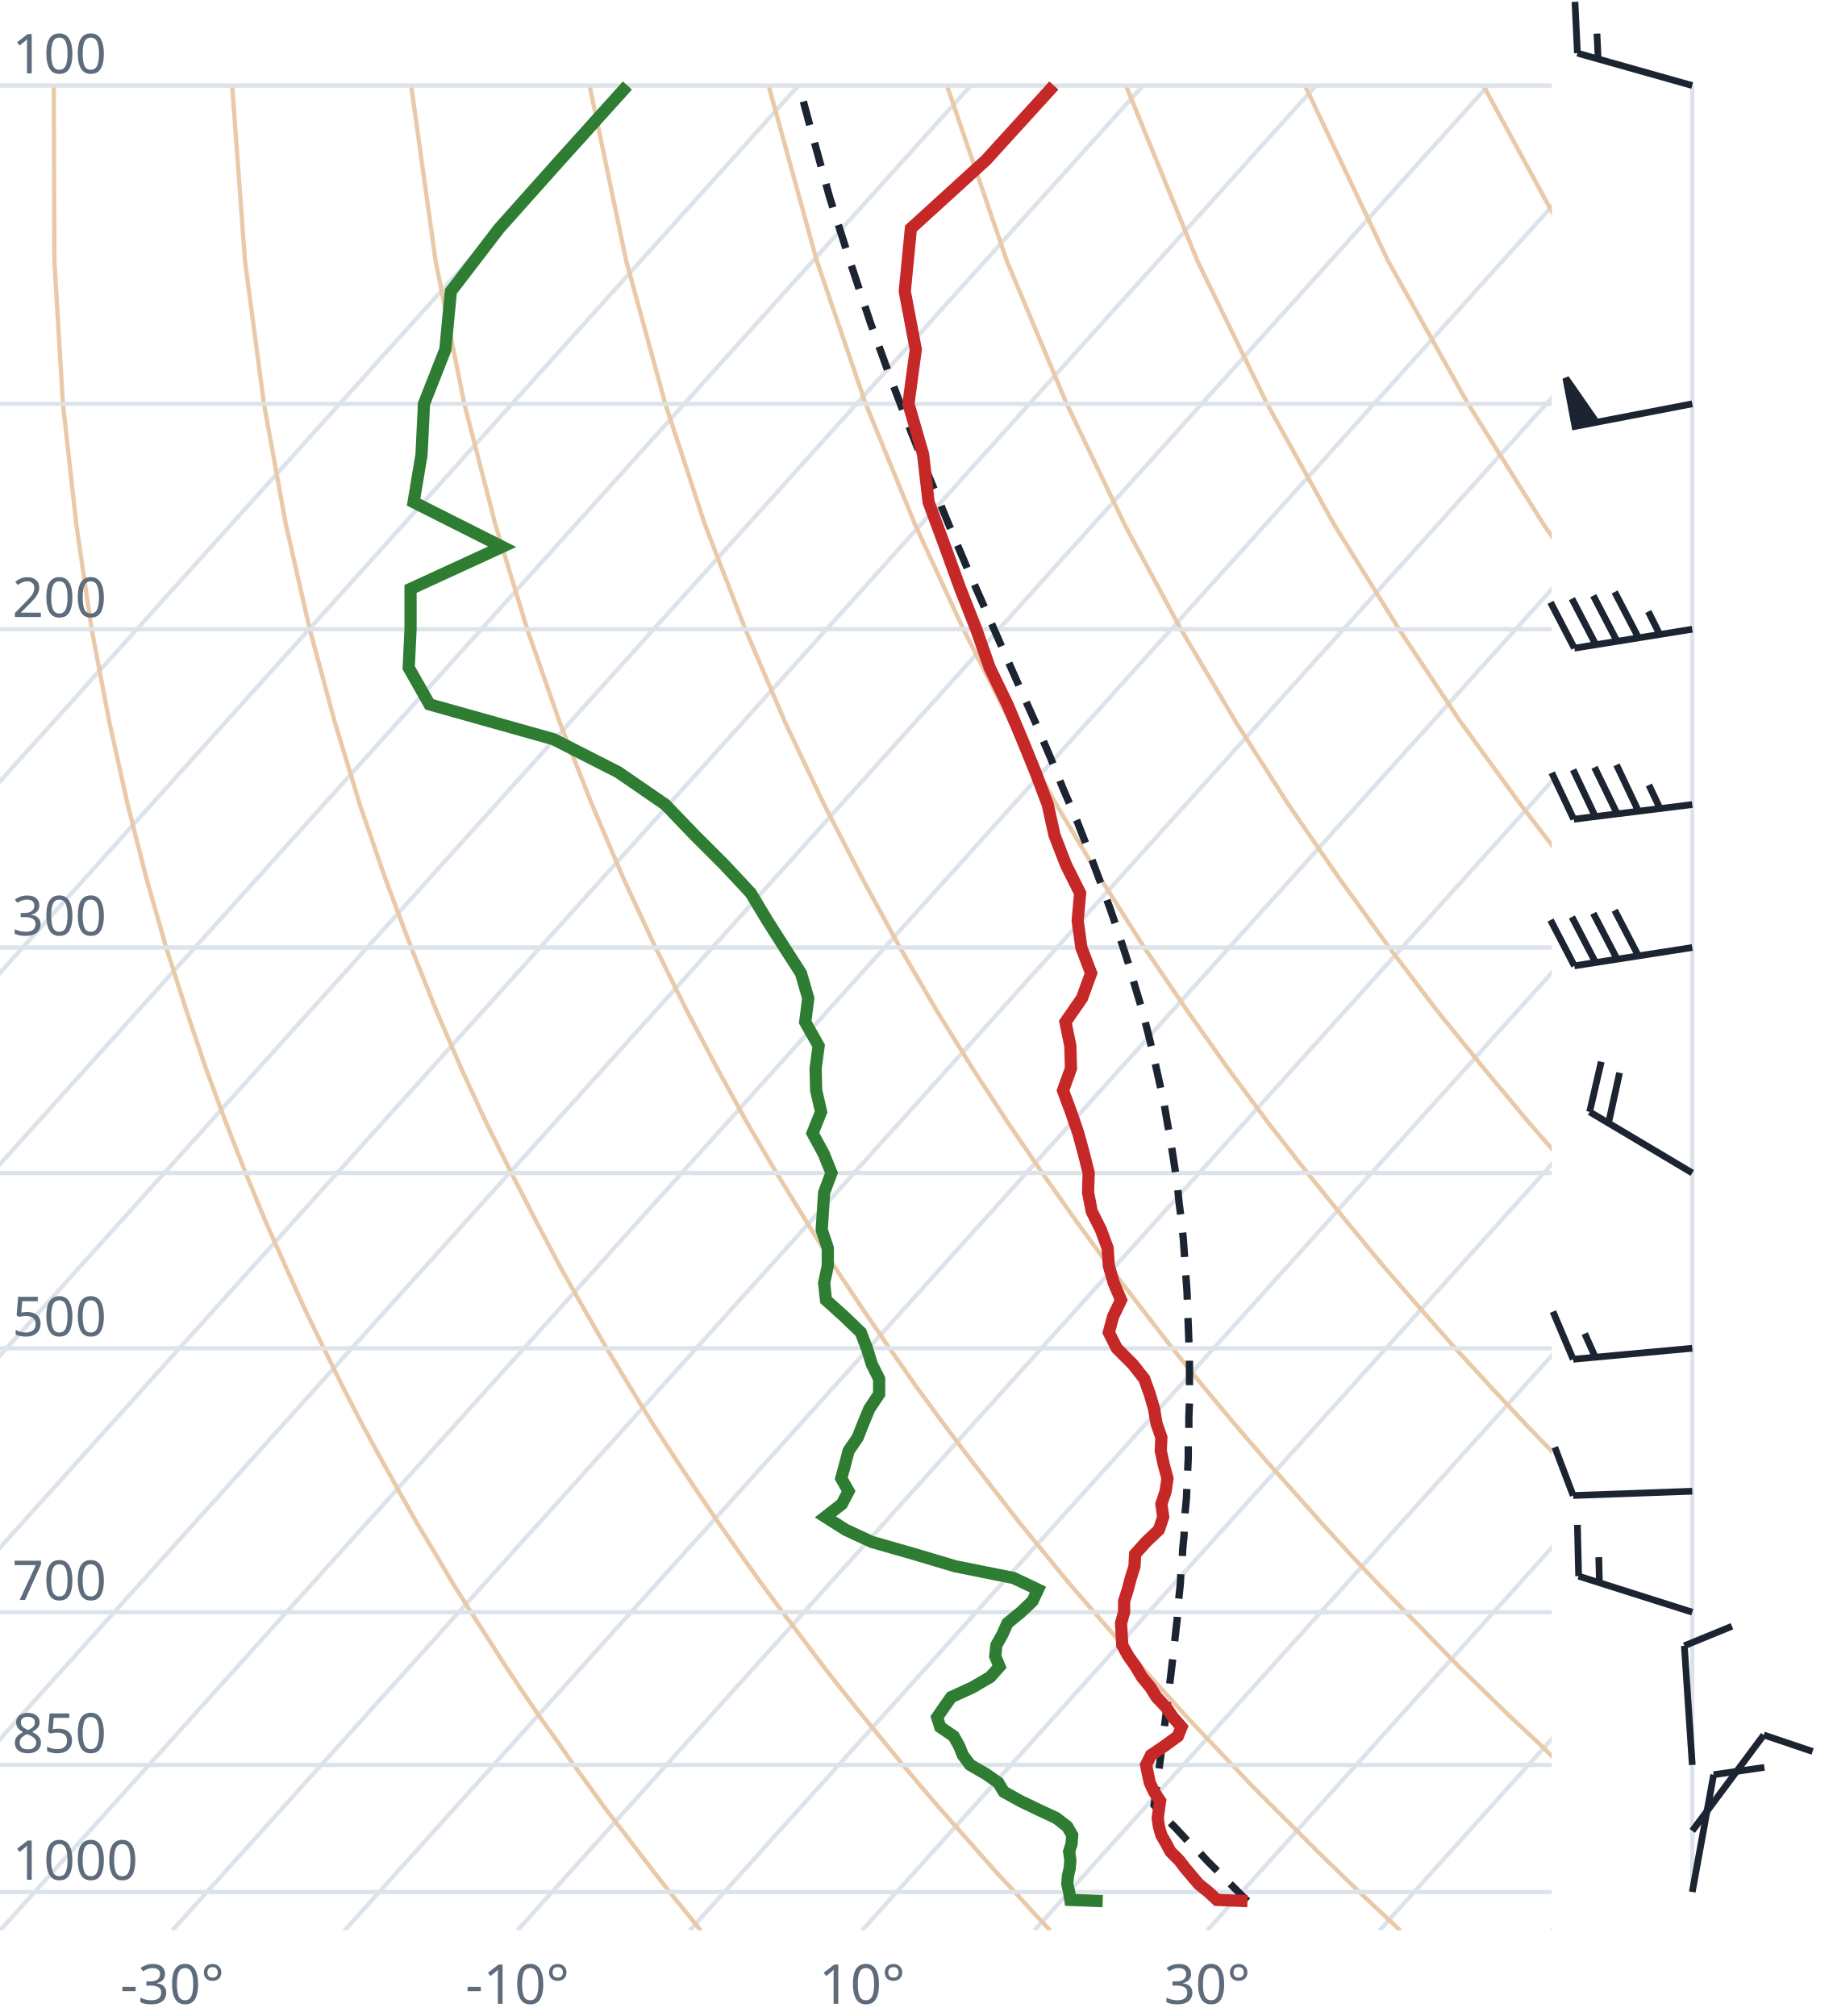
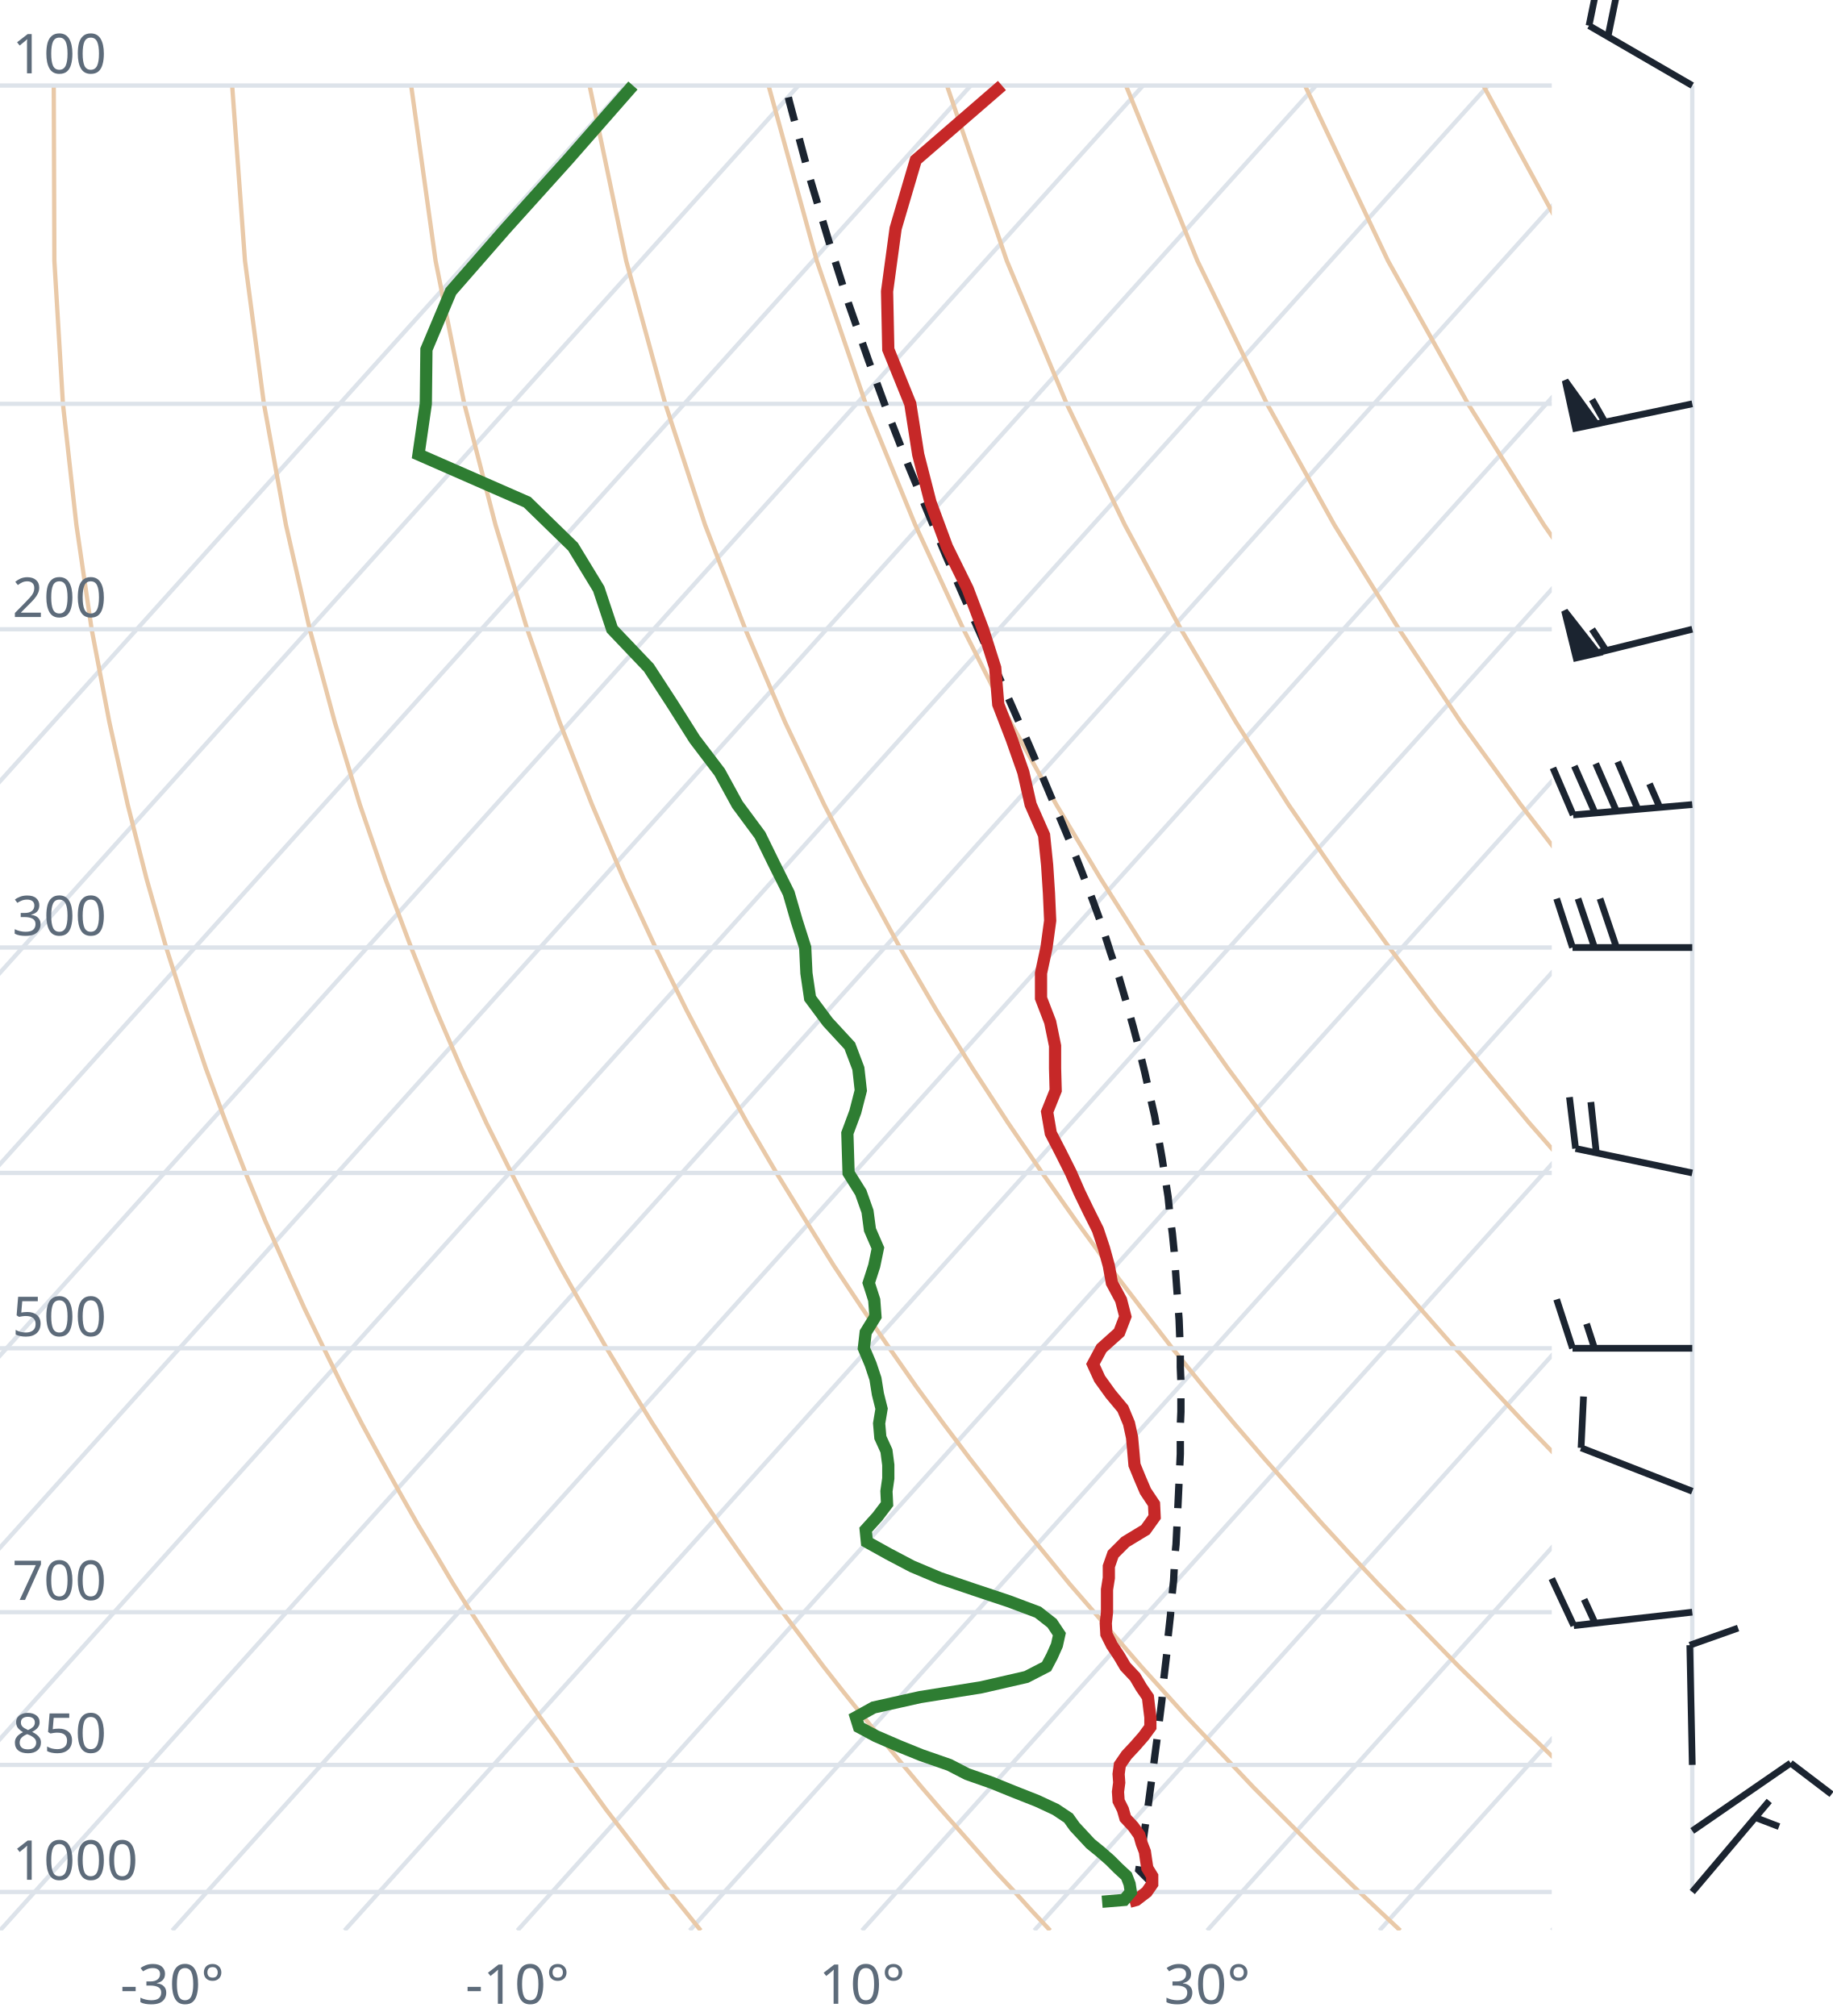
<svg xmlns="http://www.w3.org/2000/svg" viewBox="0 0 300 330" font-family="system-ui,sans-serif" font-size="9">
  <style>.g{stroke:#dde3ea;stroke-width:.7;fill:none}.ad{stroke:#e9c9a8;stroke-width:.7;fill:none}.t{stroke:#c62828;stroke-width:2;fill:none}.d{stroke:#2e7d32;stroke-width:2;fill:none}.pc{stroke:#1b2430;stroke-width:1.2;stroke-dasharray:4 3;fill:none}.barb{stroke:#1b2430;stroke-width:1.1;fill:#1b2430}text{fill:#5d6b7a}</style>
  <clipPath id="c">
    <rect x="0" y="0" width="254" height="316.0" />
  </clipPath>
  <g clip-path="url(#c)">
    <line class="g" x1="-169.3" y1="316.0" x2="102.5" y2="14.0" />
    <line class="g" x1="-141.1" y1="316.0" x2="130.7" y2="14.0" />
    <line class="g" x1="-112.9" y1="316.0" x2="158.9" y2="14.0" />
    <line class="g" x1="-84.7" y1="316.0" x2="187.1" y2="14.0" />
    <line class="g" x1="-56.4" y1="316.0" x2="215.4" y2="14.0" />
    <line class="g" x1="-28.2" y1="316.0" x2="243.6" y2="14.0" />
    <line class="g" x1="0.0" y1="316.0" x2="271.8" y2="14.0" />
    <line class="g" x1="28.2" y1="316.0" x2="300.0" y2="14.0" />
    <line class="g" x1="56.4" y1="316.0" x2="328.2" y2="14.0" />
    <line class="g" x1="84.7" y1="316.0" x2="356.5" y2="14.0" />
    <line class="g" x1="112.9" y1="316.0" x2="384.7" y2="14.0" />
    <line class="g" x1="141.1" y1="316.0" x2="412.9" y2="14.0" />
    <line class="g" x1="169.3" y1="316.0" x2="441.1" y2="14.0" />
    <line class="g" x1="197.6" y1="316.0" x2="469.4" y2="14.0" />
    <line class="g" x1="225.8" y1="316.0" x2="497.6" y2="14.0" />
    <line class="g" x1="254.0" y1="316.0" x2="525.8" y2="14.0" />
    <path class="ad" d="M114.7,316.0L112.2,312.9L109.6,309.7L107.1,306.5L104.5,303.1L101.9,299.7L99.2,296.2L96.6,292.6L93.9,288.9L91.2,285.0L88.4,281.1L85.6,277.0L82.8,272.8L80.0,268.4L77.1,263.9L74.2,259.3L71.3,254.4L68.3,249.4L65.3,244.1L62.3,238.7L59.2,233.0L56.1,227.0L53.0,220.7L49.8,214.1L46.7,207.2L43.4,199.8L40.2,192.0L37.0,183.8L33.7,174.9L30.5,165.4L27.2,155.1L24.0,143.9L20.9,131.7L17.9,118.2L15.0,103.0L12.5,85.9L10.3,66.1L8.9,42.7L8.8,14.0" />
    <path class="ad" d="M171.9,316.0L169.0,312.9L166.1,309.7L163.1,306.5L160.1,303.1L157.1,299.7L154.0,296.2L150.9,292.6L147.8,288.9L144.6,285.0L141.4,281.1L138.1,277.0L134.8,272.8L131.5,268.4L128.1,263.9L124.7,259.3L121.2,254.4L117.7,249.4L114.1,244.1L110.5,238.7L106.8,233.0L103.1,227.0L99.3,220.7L95.5,214.1L91.6,207.2L87.7,199.8L83.7,192.0L79.6,183.8L75.5,174.9L71.4,165.4L67.3,155.1L63.1,143.9L58.9,131.7L54.8,118.2L50.7,103.0L46.8,85.9L43.2,66.1L40.1,42.7L38.0,14.0" />
    <path class="ad" d="M229.2,316.0L225.9,312.9L222.5,309.7L219.2,306.5L215.7,303.1L212.3,299.7L208.8,296.2L205.2,292.6L201.7,288.9L198.0,285.0L194.3,281.1L190.6,277.0L186.8,272.8L183.0,268.4L179.1,263.9L175.1,259.3L171.1,254.4L167.0,249.4L162.9,244.1L158.7,238.7L154.4,233.0L150.0,227.0L145.6,220.7L141.1,214.1L136.5,207.2L131.9,199.8L127.1,192.0L122.3,183.8L117.4,174.9L112.4,165.4L107.3,155.1L102.1,143.9L96.9,131.7L91.6,118.2L86.3,103.0L81.1,85.9L76.0,66.1L71.3,42.7L67.3,14.0" />
    <path class="ad" d="M286.4,316.0L282.7,312.9L279.0,309.7L275.2,306.5L271.4,303.1L267.5,299.7L263.6,296.2L259.6,292.6L255.5,288.9L251.5,285.0L247.3,281.1L243.1,277.0L238.8,272.8L234.5,268.4L230.1,263.9L225.6,259.3L221.0,254.4L216.4,249.4L211.7,244.1L206.9,238.7L202.0,233.0L197.0,227.0L191.9,220.7L186.8,214.1L181.5,207.2L176.1,199.8L170.6,192.0L165.0,183.8L159.2,174.9L153.3,165.4L147.3,155.1L141.2,143.9L134.9,131.7L128.5,118.2L122.0,103.0L115.4,85.9L108.9,66.1L102.5,42.7L96.5,14.0" />
    <path class="ad" d="M343.6,316.0L339.5,312.9L335.4,309.7L331.2,306.5L327.0,303.1L322.7,299.7L318.3,296.2L313.9,292.6L309.4,288.9L304.9,285.0L300.3,281.1L295.6,277.0L290.8,272.8L286.0,268.4L281.0,263.9L276.0,259.3L270.9,254.4L265.7,249.4L260.5,244.1L255.1,238.7L249.6,233.0L244.0,227.0L238.2,220.7L232.4,214.1L226.4,207.2L220.3,199.8L214.0,192.0L207.6,183.8L201.0,174.9L194.3,165.4L187.3,155.1L180.2,143.9L172.9,131.7L165.4,118.2L157.7,103.0L149.8,85.9L141.7,66.1L133.7,42.7L125.8,14.0" />
    <path class="ad" d="M400.9,316.0L396.4,312.9L391.9,309.7L387.3,306.5L382.6,303.1L377.9,299.7L373.1,296.2L368.2,292.6L363.3,288.9L358.3,285.0L353.2,281.1L348.1,277.0L342.8,272.8L337.5,268.4L332.0,263.9L326.5,259.3L320.9,254.4L315.1,249.4L309.2,244.1L303.3,238.7L297.2,233.0L290.9,227.0L284.6,220.7L278.0,214.1L271.4,207.2L264.5,199.8L257.5,192.0L250.3,183.8L242.9,174.9L235.2,165.4L227.4,155.1L219.3,143.9L210.9,131.7L202.3,118.2L193.3,103.0L184.1,85.9L174.6,66.1L164.8,42.7L155.0,14.0" />
    <path class="ad" d="M458.1,316.0L453.2,312.9L448.3,309.7L443.3,306.5L438.2,303.1L433.1,299.7L427.9,296.2L422.6,292.6L417.2,288.9L411.7,285.0L406.2,281.1L400.5,277.0L394.8,272.8L389.0,268.4L383.0,263.9L376.9,259.3L370.8,254.4L364.5,249.4L358.0,244.1L351.5,238.7L344.8,233.0L337.9,227.0L330.9,220.7L323.7,214.1L316.3,207.2L308.7,199.8L300.9,192.0L292.9,183.8L284.7,174.9L276.2,165.4L267.4,155.1L258.3,143.9L248.9,131.7L239.1,118.2L229.0,103.0L218.4,85.9L207.4,66.1L196.0,42.7L184.3,14.0" />
    <path class="ad" d="M515.3,316.0L510.1,312.9L504.7,309.7L499.3,306.5L493.9,303.1L488.3,299.7L482.7,296.2L476.9,292.6L471.1,288.9L465.2,285.0L459.2,281.1L453.0,277.0L446.8,272.8L440.5,268.4L434.0,263.9L427.4,259.3L420.7,254.4L413.8,249.4L406.8,244.1L399.7,238.7L392.4,233.0L384.9,227.0L377.2,220.7L369.3,214.1L361.2,207.2L352.9,199.8L344.4,192.0L335.6,183.8L326.5,174.9L317.1,165.4L307.4,155.1L297.4,143.9L286.9,131.7L276.0,118.2L264.6,103.0L252.7,85.9L240.3,66.1L227.2,42.7L213.6,14.0" />
    <path class="ad" d="M572.6,316.0L566.9,312.9L561.2,309.7L555.4,306.5L549.5,303.1L543.5,299.7L537.4,296.2L531.3,292.6L525.0,288.9L518.6,285.0L512.1,281.1L505.5,277.0L498.8,272.8L491.9,268.4L485.0,263.9L477.9,259.3L470.6,254.4L463.2,249.4L455.6,244.1L447.9,238.7L439.9,233.0L431.8,227.0L423.5,220.7L415.0,214.1L406.2,207.2L397.2,199.8L387.9,192.0L378.3,183.8L368.4,174.9L358.1,165.4L347.5,155.1L336.4,143.9L324.9,131.7L312.9,118.2L300.3,103.0L287.1,85.9L273.1,66.1L258.4,42.7L242.8,14.0" />
    <path class="ad" d="M629.8,316.0L623.8,312.9L617.6,309.7L611.4,306.5L605.1,303.1L598.7,299.7L592.2,296.2L585.6,292.6L578.9,288.9L572.0,285.0L565.1,281.1L558.0,277.0L550.8,272.8L543.4,268.4L536.0,263.9L528.3,259.3L520.5,254.4L512.5,249.4L504.4,244.1L496.1,238.7L487.5,233.0L478.8,227.0L469.8,220.7L460.6,214.1L451.1,207.2L441.4,199.8L431.3,192.0L420.9,183.8L410.2,174.9L399.1,165.4L387.5,155.1L375.5,143.9L362.9,131.7L349.8,118.2L335.9,103.0L321.4,85.9L306.0,66.1L289.6,42.7L272.1,14.0" />
    <line class="g" x1="0" y1="309.7" x2="254" y2="309.7" />
    <line class="g" x1="0" y1="288.9" x2="254" y2="288.9" />
    <line class="g" x1="0" y1="263.9" x2="254" y2="263.9" />
    <line class="g" x1="0" y1="220.7" x2="254" y2="220.7" />
    <line class="g" x1="0" y1="192.0" x2="254" y2="192.0" />
    <line class="g" x1="0" y1="155.1" x2="254" y2="155.1" />
    <line class="g" x1="0" y1="103.0" x2="254" y2="103.0" />
    <line class="g" x1="0" y1="66.1" x2="254" y2="66.1" />
    <line class="g" x1="0" y1="14.0" x2="254" y2="14.0" />
-     <path class="pc" d="M204.2,311.2L202.9,309.9L201.6,308.6L200.3,307.3L199.0,306.0L197.7,304.7L196.4,303.3L195.0,302.0L193.7,300.6L192.4,299.2L191.0,297.8L189.7,296.4L188.9,295.5L189.1,294.1L189.3,292.6L189.5,291.2L189.7,289.7L189.9,288.2L190.1,286.6L190.3,285.1L190.5,283.5L190.7,281.9L190.9,280.3L191.1,278.7L191.3,277.1L191.5,275.4L191.7,273.7L191.9,272.0L192.1,270.2L192.3,268.5L192.5,266.7L192.7,264.9L192.8,263.1L193.0,261.2L193.2,259.3L193.3,257.4L193.5,255.5L193.6,253.5L193.8,251.5L193.9,249.4L194.0,247.4L194.2,245.3L194.3,243.1L194.4,240.9L194.5,238.7L194.5,236.5L194.6,234.2L194.6,231.9L194.7,229.5L194.7,227.1L194.7,224.6L194.7,222.1L194.6,219.5L194.5,216.9L194.4,214.2L194.3,211.5L194.1,208.7L193.9,205.8L193.7,202.9L193.4,199.9L193.0,196.9L192.7,193.8L192.2,190.5L191.7,187.3L191.1,183.9L190.5,180.4L189.7,176.8L188.9,173.2L188.0,169.4L187.0,165.5L185.8,161.5L184.6,157.4L183.2,153.1L181.7,148.7L180.0,144.1L178.2,139.3L176.3,134.4L174.1,129.3L171.9,123.9L169.5,118.3L166.9,112.5L164.2,106.4L161.4,100.0L158.4,93.2L155.4,86.1L152.3,78.6L149.1,70.6L145.8,62.0L142.5,52.9L139.2,43.0L135.8,32.3L132.6,20.7L130.8,14.0" />
-     <path class="t" d="M204.2,311.2L199.2,311.0L197.8,309.7L196.2,308.4L195.1,307.1L194.0,305.8L193.0,304.5L191.6,303.1L190.9,301.8L190.1,300.4L189.7,299.0L189.5,297.6L189.7,296.2L189.9,294.8L188.9,293.3L188.2,291.8L187.9,290.4L187.6,288.9L188.4,287.3L190.6,285.8L192.8,284.2L193.4,282.7L192.0,281.1L190.9,279.5L189.3,277.8L188.3,276.2L186.9,274.5L185.9,272.8L184.7,271.1L183.7,269.3L183.6,267.5L183.5,265.7L184.0,263.9L184.0,262.1L184.6,260.2L185.1,258.3L185.7,256.4L185.8,254.4L187.6,252.4L189.7,250.4L190.4,248.3L190.1,246.2L190.8,244.1L191.1,242.0L190.5,239.8L190.0,237.5L190.1,235.3L189.3,233.0L188.9,230.6L188.2,228.2L187.3,225.7L185.4,223.3L182.8,220.7L181.5,218.1L182.2,215.5L183.5,212.8L182.3,210.0L181.5,207.2L181.3,204.3L180.2,201.3L178.7,198.3L178.1,195.2L178.2,192.0L177.4,188.8L176.5,185.5L175.3,182.0L174.0,178.5L175.3,174.9L175.2,171.2L174.4,167.3L177.1,163.4L178.6,159.3L177.0,155.1L176.4,150.7L176.8,146.2L174.5,141.6L172.6,136.7L171.5,131.7L169.5,126.4L167.3,121.0L164.9,115.3L162.0,109.3L159.8,103.0L157.2,96.4L154.7,89.5L152.0,82.2L151.1,74.4L148.7,66.1L149.9,57.2L148.1,47.7L149.1,37.4L161.4,26.2L172.5,14.0" />
-     <path class="d" d="M180.5,311.2L175.2,311.0L175.0,309.7L174.7,308.4L174.8,307.1L175.1,305.8L175.2,304.5L175.0,303.1L175.4,301.8L175.5,300.4L174.7,299.0L172.9,297.6L169.9,296.2L167.0,294.8L164.3,293.3L163.4,291.8L161.4,290.4L158.8,288.9L157.6,287.3L157.0,285.8L156.1,284.2L153.9,282.7L153.4,281.1L154.5,279.5L155.7,277.8L159.2,276.2L162.1,274.5L163.6,272.8L162.9,271.1L163.1,269.3L164.1,267.5L164.9,265.7L167.1,263.9L169.0,262.1L169.9,260.2L165.9,258.3L156.4,256.4L149.7,254.4L142.7,252.4L138.4,250.4L135.1,248.3L137.8,246.2L138.9,244.1L137.7,242.0L138.3,239.8L138.9,237.5L140.4,235.3L141.3,233.0L142.3,230.6L143.9,228.2L143.9,225.7L142.7,223.3L141.9,220.7L140.9,218.1L138.2,215.5L135.2,212.8L134.9,210.0L135.5,207.2L135.5,204.3L134.5,201.3L134.7,198.3L134.9,195.2L136.1,192.0L134.8,188.8L133.0,185.5L134.4,182.0L133.6,178.5L133.5,174.9L134.0,171.2L131.8,167.3L132.3,163.4L131.1,159.3L128.4,155.1L125.6,150.7L122.9,146.2L118.6,141.6L113.7,136.7L108.9,131.7L101.2,126.4L90.6,121.0L70.3,115.3L66.9,109.3L67.2,103.0L67.2,96.4L82.2,89.5L67.7,82.2L69.0,74.4L69.4,66.1L72.9,57.2L73.8,47.7L81.7,37.4L91.7,26.2L102.7,14.0" />
+     <path class="pc" d="M188.8,308.5L187.5,307.2L186.4,306.1L186.6,304.8L186.8,303.4L187.0,302.1L187.2,300.7L187.4,299.3L187.6,297.9L187.8,296.5L188.0,295.1L188.2,293.6L188.4,292.1L188.6,290.7L188.8,289.2L189.0,287.6L189.2,286.1L189.4,284.6L189.6,283.0L189.8,281.4L190.0,279.8L190.2,278.2L190.3,276.5L190.5,274.8L190.7,273.1L190.9,271.4L191.1,269.7L191.2,267.9L191.4,266.1L191.6,264.3L191.7,262.5L191.9,260.6L192.1,258.7L192.2,256.8L192.3,254.8L192.5,252.8L192.6,250.8L192.7,248.8L192.8,246.7L192.9,244.6L193.0,242.4L193.1,240.2L193.2,238.0L193.2,235.7L193.2,233.4L193.3,231.1L193.3,228.7L193.3,226.2L193.2,223.8L193.2,221.2L193.1,218.6L193.0,216.0L192.8,213.3L192.6,210.6L192.4,207.8L192.2,204.9L191.9,201.9L191.5,198.9L191.2,195.9L190.7,192.7L190.2,189.5L189.6,186.1L189.0,182.7L188.2,179.2L187.4,175.6L186.5,171.9L185.5,168.1L184.4,164.2L183.2,160.1L181.8,156.0L180.4,151.6L178.8,147.2L177.0,142.5L175.1,137.7L173.0,132.7L170.8,127.5L168.5,122.1L166.0,116.4L163.4,110.5L160.7,104.3L157.8,97.8L154.8,90.9L151.8,83.7L148.6,76.0L145.4,67.8L142.2,59.1L138.9,49.7L135.7,39.6L132.4,28.6L129.2,16.6L128.6,14.0" />
+     <path class="t" d="M184.9,311.3L186.0,311.0L187.7,309.7L188.6,308.4L188.6,307.1L187.8,305.8L187.6,304.5L187.4,303.1L186.9,301.8L186.5,300.4L185.5,299.0L184.2,297.6L183.8,296.2L183.1,294.8L183.0,293.3L183.2,291.8L183.1,290.4L183.3,288.9L184.4,287.3L185.8,285.8L187.2,284.2L188.3,282.7L188.3,281.1L188.1,279.5L187.9,277.8L186.8,276.2L185.8,274.5L184.2,272.8L183.2,271.1L182.0,269.3L181.1,267.5L181.0,265.7L181.2,263.9L181.2,262.1L181.2,260.2L181.5,258.3L181.5,256.4L182.2,254.4L184.2,252.4L187.5,250.4L189.0,248.3L188.9,246.2L187.5,244.1L186.6,242.0L185.7,239.8L185.5,237.5L185.3,235.3L184.8,233.0L183.8,230.6L181.8,228.2L180.0,225.7L178.9,223.3L180.3,220.7L183.2,218.1L184.2,215.5L183.5,212.8L182.0,210.0L181.5,207.2L180.7,204.3L179.7,201.3L178.2,198.3L176.7,195.2L175.3,192.0L173.7,188.8L172.0,185.5L171.4,182.0L172.8,178.5L172.7,174.9L172.7,171.2L171.9,167.3L170.4,163.4L170.4,159.3L171.3,155.1L171.9,150.7L171.7,146.2L171.4,141.6L170.9,136.7L168.7,131.7L167.5,126.4L165.6,121.0L163.4,115.3L162.9,109.3L160.9,103.0L158.4,96.4L155.0,89.5L152.3,82.2L150.3,74.4L149.0,66.1L145.4,57.2L145.2,47.7L146.6,37.4L149.9,26.2L164.0,14.0" />
+     <path class="d" d="M180.4,311.3L184.0,311.0L185.1,309.7L184.9,308.4L184.4,307.1L183.0,305.8L181.7,304.5L180.1,303.1L178.5,301.8L177.2,300.4L175.9,299.0L174.9,297.6L172.8,296.2L169.8,294.8L166.0,293.3L162.3,291.8L158.3,290.4L155.4,288.9L150.8,287.3L147.1,285.8L143.4,284.2L140.6,282.7L140.1,281.1L143.0,279.5L150.6,277.8L160.6,276.2L168.0,274.5L171.3,272.8L172.2,271.1L173.0,269.3L173.4,267.5L172.2,265.7L169.9,263.9L165.1,262.1L159.4,260.2L153.8,258.3L149.3,256.4L145.5,254.4L141.9,252.4L141.7,250.4L143.6,248.3L145.2,246.2L145.1,244.1L145.4,242.0L145.4,239.8L145.1,237.5L144.1,235.3L143.9,233.0L144.3,230.6L143.7,228.2L143.3,225.7L142.5,223.3L141.4,220.7L141.7,218.1L143.3,215.5L143.1,212.8L142.2,210.0L143.1,207.2L143.7,204.3L142.4,201.3L142.0,198.3L140.9,195.2L138.9,192.0L138.8,188.8L138.7,185.5L140.0,182.0L140.9,178.5L140.5,174.9L139.1,171.2L135.5,167.3L132.6,163.4L132.0,159.3L131.8,155.1L130.4,150.7L129.1,146.2L126.8,141.6L124.4,136.7L120.7,131.7L117.8,126.4L113.7,121.0L110.1,115.3L106.2,109.3L100.2,103.0L98.0,96.4L93.8,89.5L86.3,82.2L68.5,74.4L69.7,66.1L69.8,57.2L73.8,47.7L82.8,37.4L92.9,26.2L103.6,14.0" />
  </g>
  <text x="2" y="307.7">1000</text>
  <text x="2" y="286.9">850</text>
  <text x="2" y="261.9">700</text>
  <text x="2" y="218.7">500</text>
  <text x="2" y="153.1">300</text>
  <text x="2" y="101.0">200</text>
  <text x="2" y="12.0">100</text>
  <text x="28.2" y="328" text-anchor="middle">-30°</text>
  <text x="84.7" y="328" text-anchor="middle">-10°</text>
  <text x="141.1" y="328" text-anchor="middle">10°</text>
  <text x="197.6" y="328" text-anchor="middle">30°</text>
  <line class="g" x1="277.0" y1="309.7" x2="277.0" y2="14.0" />
-   <path class="barb" d="M277.0,309.7L280.5,290.5M280.5,290.5L288.8,289.3" />
-   <path class="barb" d="M277.0,299.7L288.7,284.0M288.7,284.0L296.7,286.7" />
-   <path class="barb" d="M277.0,288.9L275.7,269.4M275.7,269.4L283.5,266.2" />
-   <path class="barb" d="M277.0,263.9L258.4,258.0M258.4,258.0L258.2,249.6M261.8,259.1L261.7,254.9" />
-   <path class="barb" d="M277.0,244.1L257.5,244.8M257.5,244.8L254.5,236.9" />
-   <path class="barb" d="M277.0,220.7L257.5,222.5M257.5,222.5L254.2,214.7M261.1,222.1L259.4,218.3" />
-   <path class="barb" d="M277.0,192.0L260.2,182.0M260.2,182.0L262.1,173.8M263.3,183.8L265.1,175.6" />
-   <path class="barb" d="M277.0,155.1L257.7,158.1M257.7,158.1L253.8,150.6M261.2,157.6L257.3,150.1M264.7,157.0L260.8,149.5M268.2,156.5L264.3,149.0" />
-   <path class="barb" d="M277.0,131.7L257.6,134.1M257.6,134.1L254.0,126.5M261.1,133.6L257.5,126.0M264.7,133.2L261.0,125.6M268.2,132.8L264.6,125.2M271.7,132.3L269.9,128.5" />
-   <path class="barb" d="M277.0,103.0L257.7,106.1M257.7,106.1L253.8,98.6M261.2,105.5L257.3,98.0M264.7,105.0L260.8,97.5M268.2,104.4L264.3,96.9M271.7,103.9L269.8,100.1" />
-   <path class="barb" d="M277.0,66.1L257.8,69.8M257.8,69.8L256.3,61.9L261.3,69.1Z" />
-   <path class="barb" d="M277.0,14.0L258.2,8.7M258.2,8.7L257.8,0.3M261.6,9.7L261.4,5.5" />
+   <path class="barb" d="M277.0,309.7L289.6,294.8M287.3,297.5L291.2,299.0" />
+   <path class="barb" d="M277.0,299.7L293.1,288.6M293.1,288.6L299.8,293.7" />
+   <path class="barb" d="M277.0,288.9L276.6,269.3M276.6,269.3L284.5,266.5" />
+   <path class="barb" d="M277.0,263.9L257.6,266.1M257.6,266.1L254.0,258.4M261.1,265.7L259.3,261.8" />
+   <path class="barb" d="M277.0,244.1L258.8,237.0M258.8,237.0L259.2,228.6" />
+   <path class="barb" d="M277.0,220.7L257.4,220.7M257.4,220.7L254.8,212.7M261.0,220.7L259.7,216.7" />
+   <path class="barb" d="M277.0,192.0L257.9,188.0M257.9,188.0L256.9,179.6M261.3,188.8L260.4,180.4" />
+   <path class="barb" d="M277.0,155.1L257.4,155.1M257.4,155.1L254.8,147.1M261.0,155.1L258.3,147.1M264.6,155.1L261.9,147.1" />
+   <path class="barb" d="M277.0,131.7L257.5,133.4M257.5,133.4L254.2,125.7M261.1,133.1L257.7,125.4M264.6,132.8L261.2,125.0M268.1,132.5L264.8,124.7M271.7,132.2L270.0,128.3" />
+   <path class="barb" d="M277.0,103.0L258.0,107.7M258.0,107.7L256.1,100.0L261.5,106.9ZM262.9,106.5L260.6,103.0" />
+   <path class="barb" d="M277.0,66.1L257.9,70.1M257.9,70.1L256.2,62.3L261.3,69.4ZM262.7,69.1L260.6,65.4" />
+   <path class="barb" d="M277.0,14.0L260.1,4.2M260.1,4.2L261.8,-4.1M263.2,6.0L264.9,-2.3" />
</svg>
